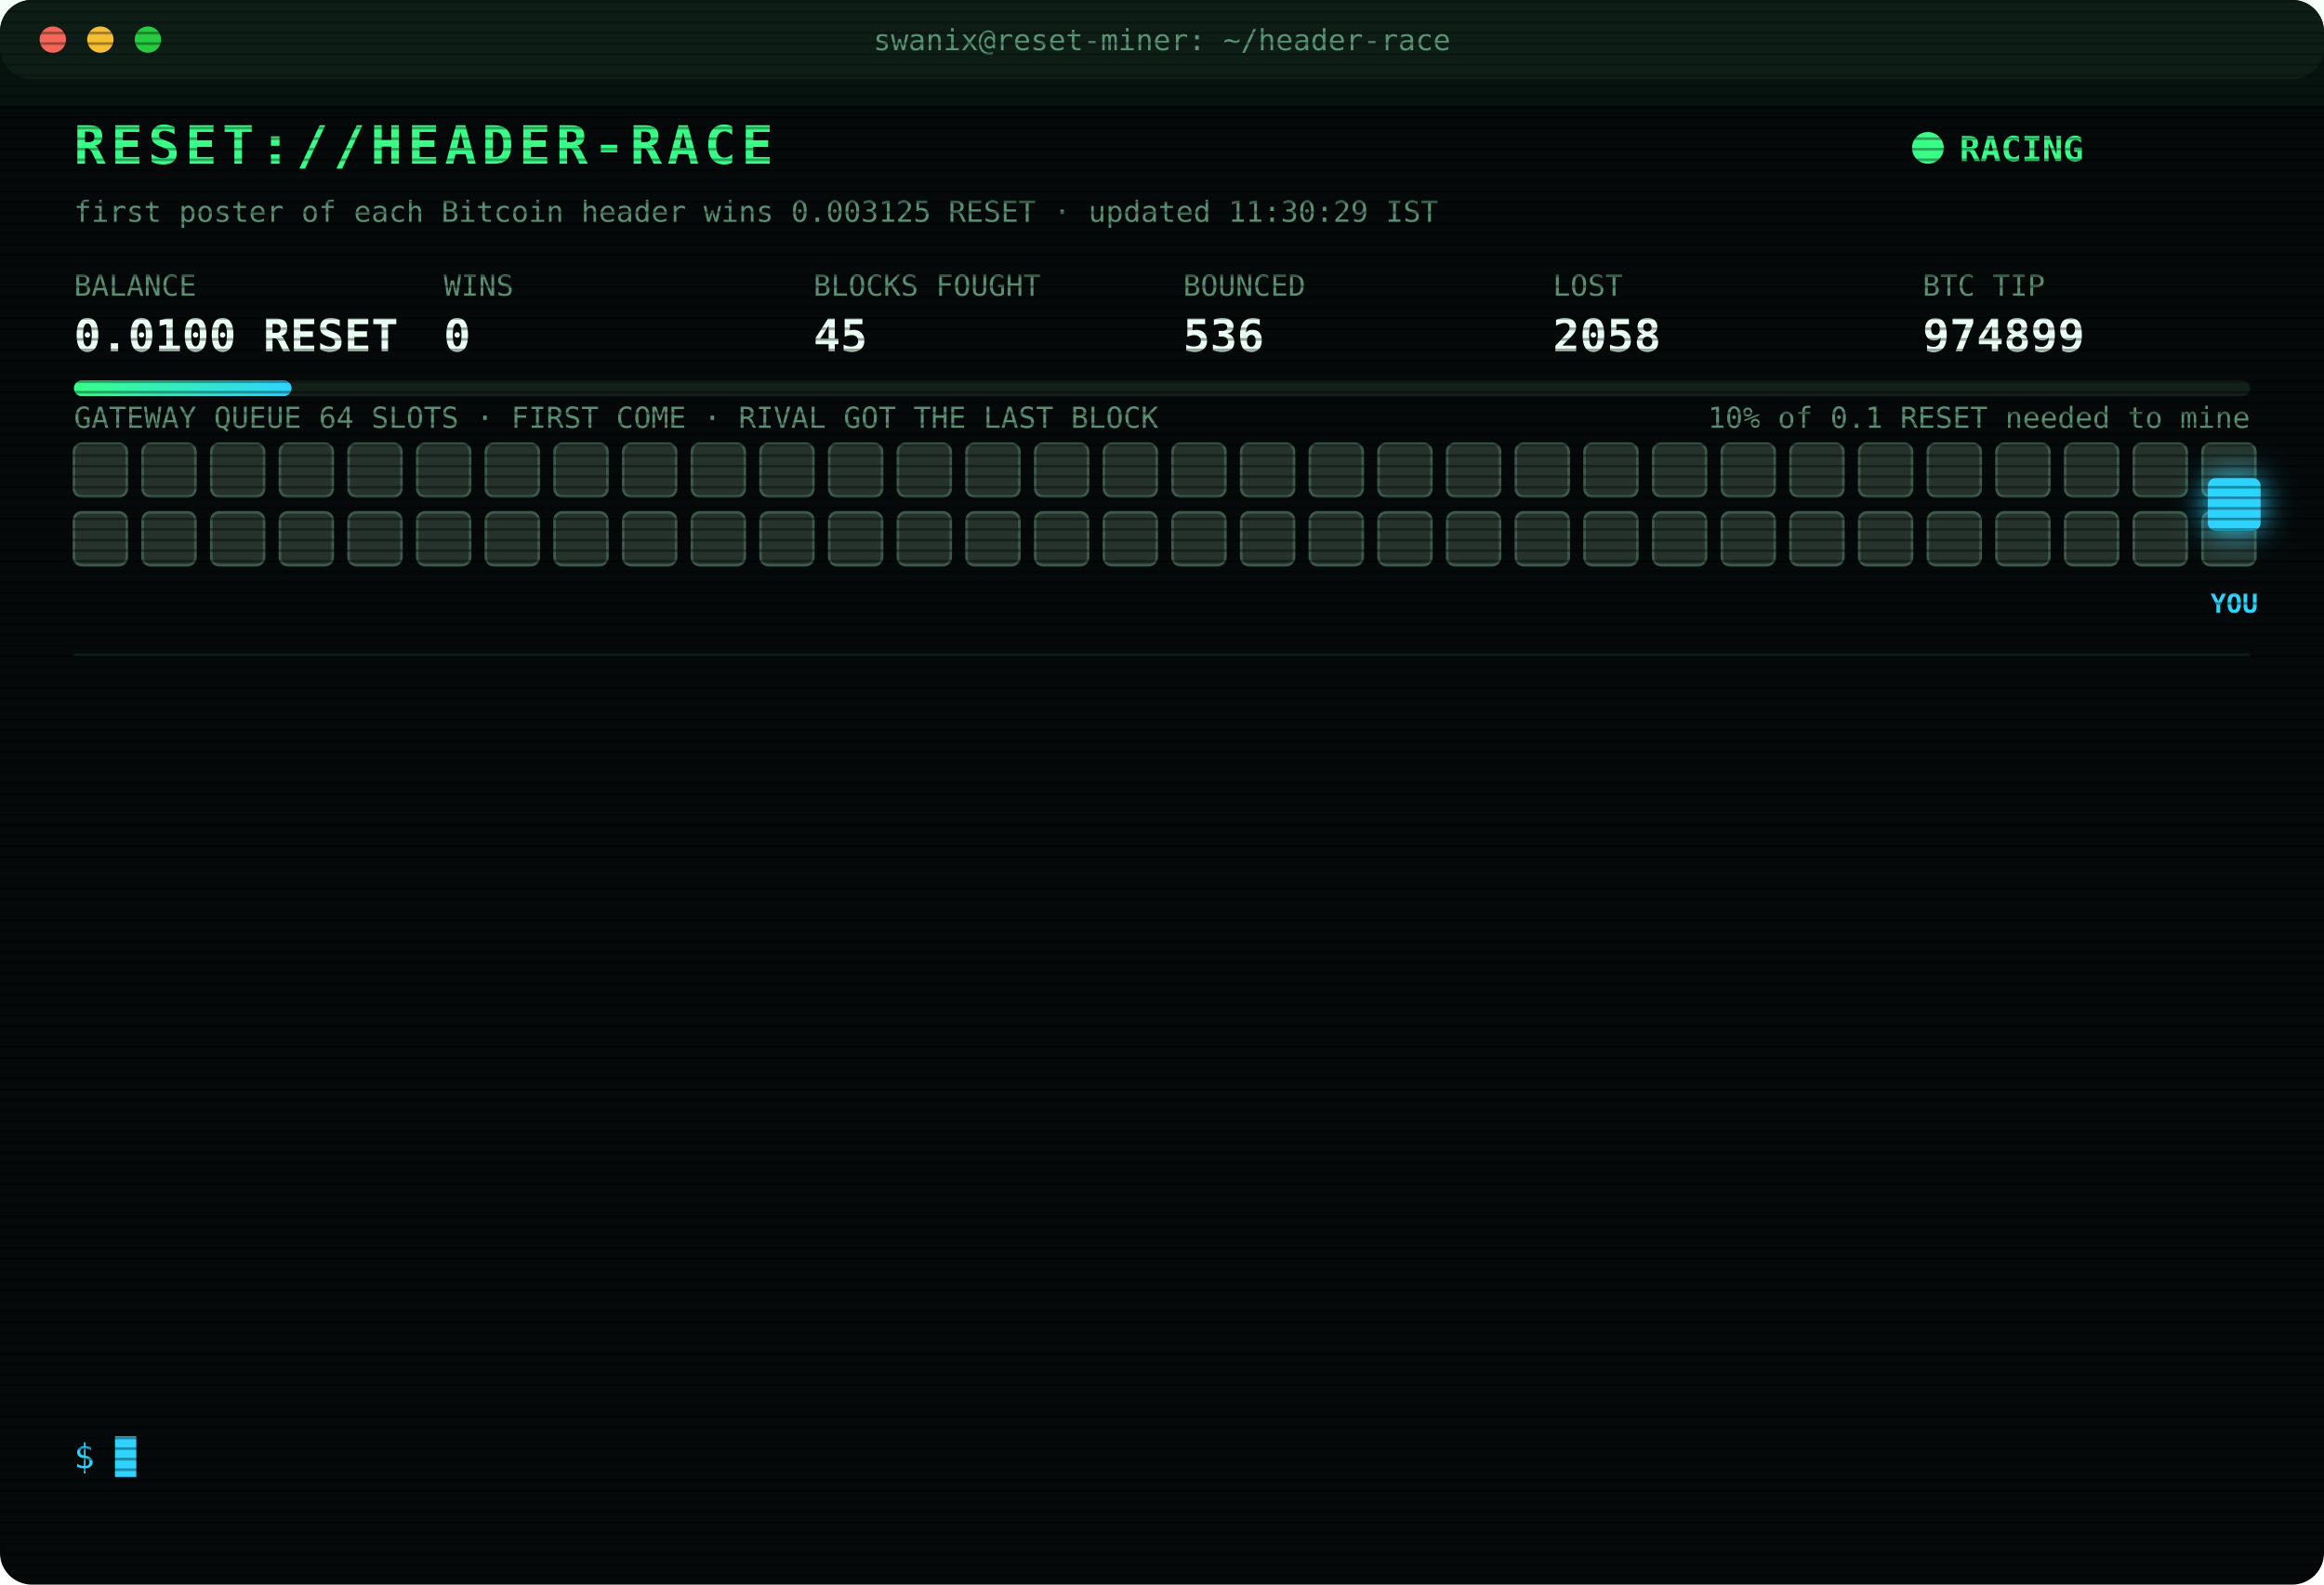
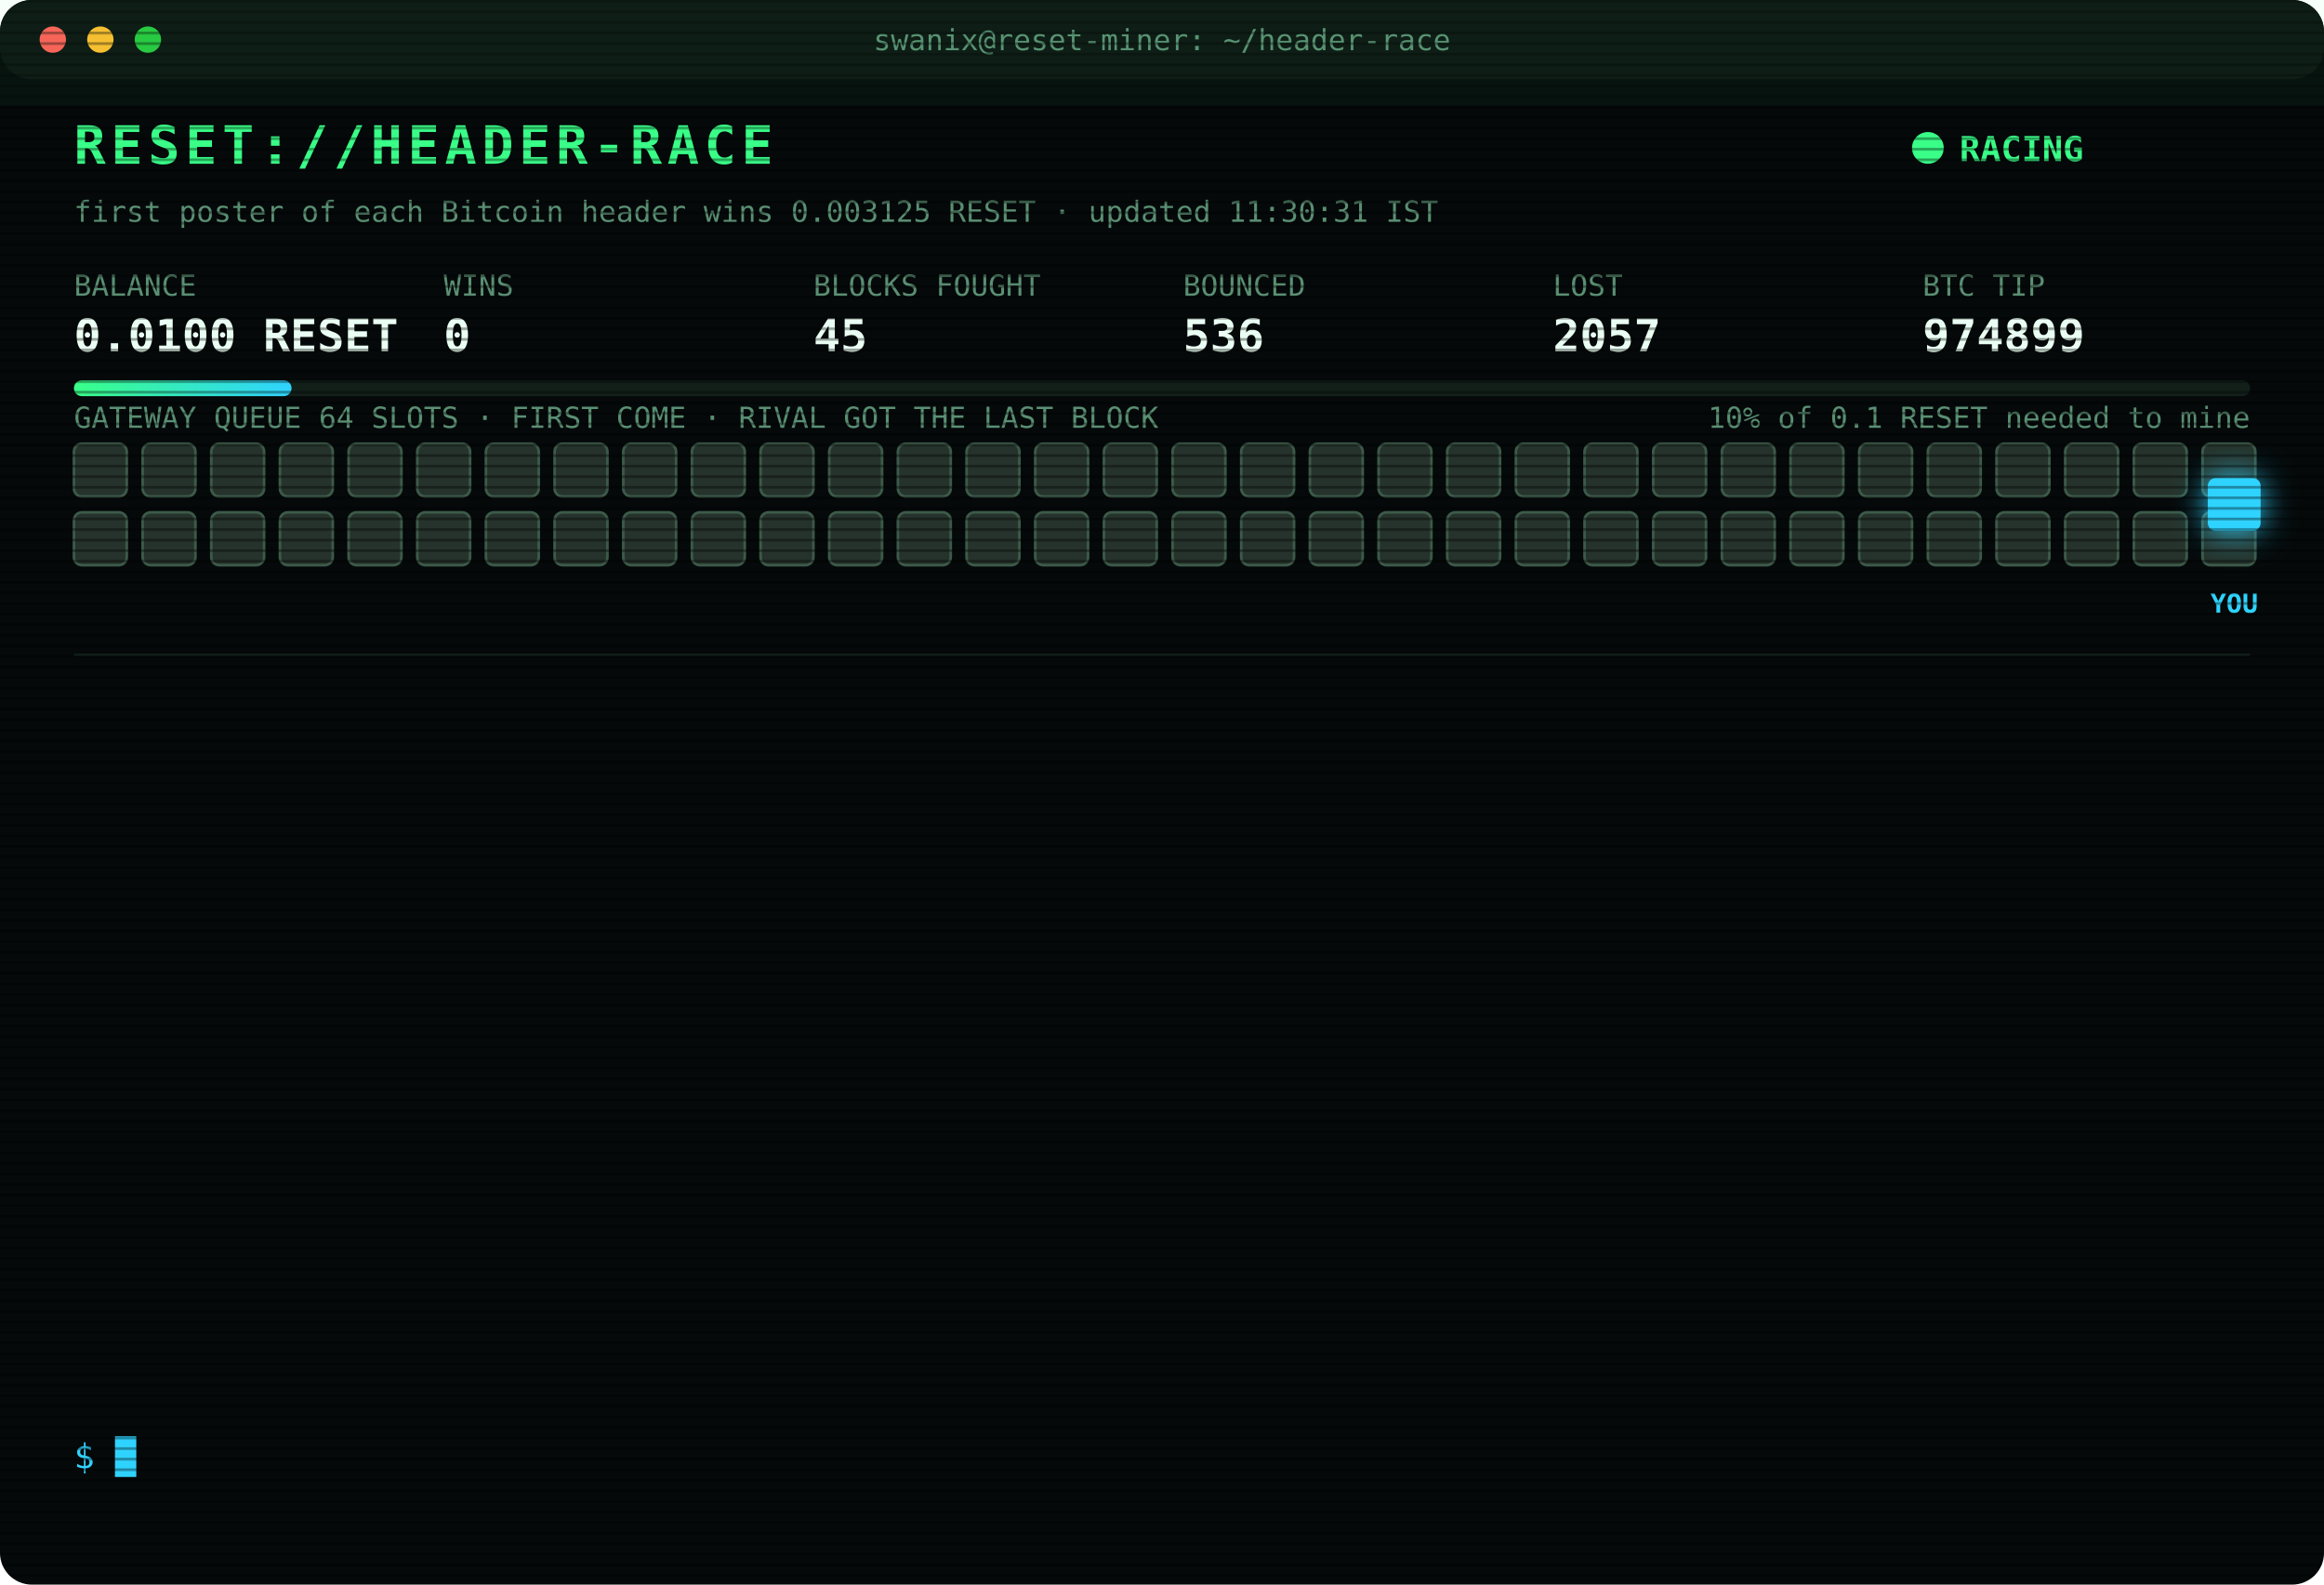
<svg xmlns="http://www.w3.org/2000/svg" width="880" height="600" viewBox="0 0 880 600" font-family="ui-monospace,SFMono-Regular,Menlo,Consolas,monospace">
  <style>
text{font-size:13px;fill:#7CFFB2}
.title{font-size:20px;font-weight:700;fill:#39FF88;letter-spacing:2px;animation:glitch 3s infinite steps(1)}
.sub{fill:#2fd3ff}.k{fill:#5a8f73;font-size:11px}.v{font-size:17px;font-weight:700;fill:#eafff3}
.ts{fill:#3f6b56}.boot{fill:#2fd3ff}.dim{fill:#5a8f73}.bad{fill:#ff4d6d}.warn{fill:#ffd23f}.mag{fill:#ff5cf0}.win{fill:#39FF88;font-weight:700}
.tag{font-size:10px;fill:#2fd3ff;font-weight:700}
.rival{fill:#26332c;stroke:#3c5a49;animation:jam 1.2s infinite alternate}
.idle{fill:#141c18;stroke:#22302a;animation:breathe 4s infinite}
.me{fill:#2fd3ff;filter:drop-shadow(0 0 6px #2fd3ff)}
.hover{animation:nudge 1.1s infinite ease-in-out}.bounce{animation:kick 1.4s infinite}
.ln{opacity:0;animation:in .4s forwards}
.cur{animation:blink 1s infinite steps(1)}
.scan{animation:scan 6s infinite linear}
.led{animation:blink 1.4s infinite}
@keyframes in{from{opacity:0;transform:translateX(-6px)}to{opacity:1;transform:none}}
@keyframes blink{50%{opacity:0}}
@keyframes jam{to{fill:#33463b}}
@keyframes breathe{50%{opacity:.4}}
@keyframes nudge{50%{transform:translateX(-10px)}}
@keyframes kick{0%,100%{transform:none}30%{transform:translateX(-14px)}55%{transform:translateX(10px) translateY(-6px)}}
@keyframes glitch{0%,92%{transform:none}93%{transform:translateX(2px);fill:#ff4d6d}95%{transform:translateX(-2px);fill:#2fd3ff}97%{transform:none}}
@keyframes scan{from{transform:translateY(-40px)}to{transform:translateY(600px)}}
</style>
  <defs>
    <pattern id="sl" width="4" height="4" patternUnits="userSpaceOnUse">
      <rect width="4" height="1" fill="#000" opacity=".35" />
    </pattern>
    <linearGradient id="bar">
      <stop offset="0" stop-color="#39FF88" />
      <stop offset="1" stop-color="#2fd3ff" />
    </linearGradient>
  </defs>
  <rect width="880" height="600" rx="12" fill="#05090a" />
  <rect width="880" height="30" rx="12" fill="#0d1512" />
  <circle cx="20" cy="15" r="5" fill="#ff5f57" />
  <circle cx="38" cy="15" r="5" fill="#febc2e" />
  <circle cx="56" cy="15" r="5" fill="#28c840" />
  <text x="440" y="19" text-anchor="middle" class="k">swanix@reset-miner: ~/header-race</text>
  <text x="28" y="62" class="title">RESET://HEADER-RACE</text>
  <circle class="led" cx="730" cy="56" r="6" fill="#39FF88" />
  <text x="742" y="61" class="win">RACING</text>
-   <text x="28" y="84" class="k">first poster of each Bitcoin header wins 0.003125 RESET · updated 11:30:29 IST</text>
+   <text x="28" y="84" class="k">first poster of each Bitcoin header wins 0.003125 RESET · updated 11:30:31 IST</text>
  <text x="28" y="112" class="k">BALANCE</text>
  <text x="28" y="133" class="v">0.0100 RESET</text>
  <text x="168" y="112" class="k">WINS</text>
  <text x="168" y="133" class="v">0</text>
  <text x="308" y="112" class="k">BLOCKS FOUGHT</text>
  <text x="308" y="133" class="v">45</text>
  <text x="448" y="112" class="k">BOUNCED</text>
  <text x="448" y="133" class="v">536</text>
  <text x="588" y="112" class="k">LOST</text>
-   <text x="588" y="133" class="v">2058</text>
+   <text x="588" y="133" class="v">2057</text>
  <text x="728" y="112" class="k">BTC TIP</text>
  <text x="728" y="133" class="v">974899</text>
  <rect x="28" y="144" width="824" height="6" rx="3" fill="#13201a" />
  <rect x="28" y="144" width="82.4" height="6" rx="3" fill="url(#bar)" />
  <text x="852" y="162" text-anchor="end" class="k">10% of 0.1 RESET needed to mine</text>
  <text x="28" y="162" class="k">GATEWAY QUEUE 64 SLOTS · FIRST COME · RIVAL GOT THE LAST BLOCK</text>
  <rect class="rival" x="28" y="168" width="20" height="20" rx="3" style="animation-delay:0.00s" />
  <rect class="rival" x="54" y="168" width="20" height="20" rx="3" style="animation-delay:0.05s" />
  <rect class="rival" x="80" y="168" width="20" height="20" rx="3" style="animation-delay:0.10s" />
  <rect class="rival" x="106" y="168" width="20" height="20" rx="3" style="animation-delay:0.15s" />
  <rect class="rival" x="132" y="168" width="20" height="20" rx="3" style="animation-delay:0.20s" />
  <rect class="rival" x="158" y="168" width="20" height="20" rx="3" style="animation-delay:0.25s" />
  <rect class="rival" x="184" y="168" width="20" height="20" rx="3" style="animation-delay:0.30s" />
  <rect class="rival" x="210" y="168" width="20" height="20" rx="3" style="animation-delay:0.35s" />
  <rect class="rival" x="236" y="168" width="20" height="20" rx="3" style="animation-delay:0.40s" />
  <rect class="rival" x="262" y="168" width="20" height="20" rx="3" style="animation-delay:0.45s" />
  <rect class="rival" x="288" y="168" width="20" height="20" rx="3" style="animation-delay:0.50s" />
  <rect class="rival" x="314" y="168" width="20" height="20" rx="3" style="animation-delay:0.55s" />
  <rect class="rival" x="340" y="168" width="20" height="20" rx="3" style="animation-delay:0.60s" />
  <rect class="rival" x="366" y="168" width="20" height="20" rx="3" style="animation-delay:0.65s" />
  <rect class="rival" x="392" y="168" width="20" height="20" rx="3" style="animation-delay:0.70s" />
  <rect class="rival" x="418" y="168" width="20" height="20" rx="3" style="animation-delay:0.75s" />
  <rect class="rival" x="444" y="168" width="20" height="20" rx="3" style="animation-delay:0.80s" />
  <rect class="rival" x="470" y="168" width="20" height="20" rx="3" style="animation-delay:0.85s" />
  <rect class="rival" x="496" y="168" width="20" height="20" rx="3" style="animation-delay:0.90s" />
  <rect class="rival" x="522" y="168" width="20" height="20" rx="3" style="animation-delay:0.95s" />
  <rect class="rival" x="548" y="168" width="20" height="20" rx="3" style="animation-delay:1.00s" />
  <rect class="rival" x="574" y="168" width="20" height="20" rx="3" style="animation-delay:1.05s" />
  <rect class="rival" x="600" y="168" width="20" height="20" rx="3" style="animation-delay:1.10s" />
  <rect class="rival" x="626" y="168" width="20" height="20" rx="3" style="animation-delay:1.15s" />
  <rect class="rival" x="652" y="168" width="20" height="20" rx="3" style="animation-delay:1.20s" />
  <rect class="rival" x="678" y="168" width="20" height="20" rx="3" style="animation-delay:1.25s" />
  <rect class="rival" x="704" y="168" width="20" height="20" rx="3" style="animation-delay:1.30s" />
  <rect class="rival" x="730" y="168" width="20" height="20" rx="3" style="animation-delay:1.35s" />
  <rect class="rival" x="756" y="168" width="20" height="20" rx="3" style="animation-delay:1.40s" />
  <rect class="rival" x="782" y="168" width="20" height="20" rx="3" style="animation-delay:1.45s" />
  <rect class="rival" x="808" y="168" width="20" height="20" rx="3" style="animation-delay:1.50s" />
  <rect class="rival" x="834" y="168" width="20" height="20" rx="3" style="animation-delay:1.55s" />
  <rect class="rival" x="28" y="194" width="20" height="20" rx="3" style="animation-delay:1.60s" />
  <rect class="rival" x="54" y="194" width="20" height="20" rx="3" style="animation-delay:1.65s" />
  <rect class="rival" x="80" y="194" width="20" height="20" rx="3" style="animation-delay:1.70s" />
  <rect class="rival" x="106" y="194" width="20" height="20" rx="3" style="animation-delay:1.75s" />
  <rect class="rival" x="132" y="194" width="20" height="20" rx="3" style="animation-delay:1.80s" />
  <rect class="rival" x="158" y="194" width="20" height="20" rx="3" style="animation-delay:1.85s" />
  <rect class="rival" x="184" y="194" width="20" height="20" rx="3" style="animation-delay:1.90s" />
  <rect class="rival" x="210" y="194" width="20" height="20" rx="3" style="animation-delay:1.95s" />
  <rect class="rival" x="236" y="194" width="20" height="20" rx="3" style="animation-delay:2.00s" />
  <rect class="rival" x="262" y="194" width="20" height="20" rx="3" style="animation-delay:2.05s" />
  <rect class="rival" x="288" y="194" width="20" height="20" rx="3" style="animation-delay:2.10s" />
  <rect class="rival" x="314" y="194" width="20" height="20" rx="3" style="animation-delay:2.15s" />
  <rect class="rival" x="340" y="194" width="20" height="20" rx="3" style="animation-delay:2.20s" />
  <rect class="rival" x="366" y="194" width="20" height="20" rx="3" style="animation-delay:2.25s" />
  <rect class="rival" x="392" y="194" width="20" height="20" rx="3" style="animation-delay:2.30s" />
  <rect class="rival" x="418" y="194" width="20" height="20" rx="3" style="animation-delay:2.35s" />
  <rect class="rival" x="444" y="194" width="20" height="20" rx="3" style="animation-delay:2.40s" />
  <rect class="rival" x="470" y="194" width="20" height="20" rx="3" style="animation-delay:2.45s" />
  <rect class="rival" x="496" y="194" width="20" height="20" rx="3" style="animation-delay:2.50s" />
  <rect class="rival" x="522" y="194" width="20" height="20" rx="3" style="animation-delay:2.55s" />
  <rect class="rival" x="548" y="194" width="20" height="20" rx="3" style="animation-delay:2.60s" />
  <rect class="rival" x="574" y="194" width="20" height="20" rx="3" style="animation-delay:2.65s" />
  <rect class="rival" x="600" y="194" width="20" height="20" rx="3" style="animation-delay:2.70s" />
  <rect class="rival" x="626" y="194" width="20" height="20" rx="3" style="animation-delay:2.75s" />
  <rect class="rival" x="652" y="194" width="20" height="20" rx="3" style="animation-delay:2.80s" />
  <rect class="rival" x="678" y="194" width="20" height="20" rx="3" style="animation-delay:2.85s" />
  <rect class="rival" x="704" y="194" width="20" height="20" rx="3" style="animation-delay:2.90s" />
  <rect class="rival" x="730" y="194" width="20" height="20" rx="3" style="animation-delay:2.95s" />
  <rect class="rival" x="756" y="194" width="20" height="20" rx="3" style="animation-delay:3.00s" />
  <rect class="rival" x="782" y="194" width="20" height="20" rx="3" style="animation-delay:3.05s" />
  <rect class="rival" x="808" y="194" width="20" height="20" rx="3" style="animation-delay:3.10s" />
  <rect class="rival" x="834" y="194" width="20" height="20" rx="3" style="animation-delay:3.15s" />
  <g class="hover">
    <rect class="me" x="836" y="181" width="20" height="20" rx="3" />
    <text class="tag" x="846" y="232" text-anchor="middle">YOU</text>
  </g>
  <line x1="28" x2="852" y1="248" y2="248" stroke="#13201a" />
  <g class="ln" style="animation-delay:0.40s">
    <text x="28" y="270" class="ts">10:21:50</text>
    <text x="104" y="270" class="bad">[LOST] #974892 taken by a rival miner</text>
  </g>
  <g class="ln" style="animation-delay:0.65s">
    <text x="28" y="292" class="ts">10:21:52</text>
    <text x="104" y="292" class="warn">[QUEUE FULL] #974893 bounced 64/64 · retry 1.7s · 864ms</text>
  </g>
  <g class="ln" style="animation-delay:0.90s">
    <text x="28" y="314" class="ts">10:21:56</text>
    <text x="104" y="314" class="warn">[QUEUE FULL] #974893 bounced 64/64 · retry 1.7s · 941ms</text>
  </g>
  <g class="ln" style="animation-delay:1.15s">
    <text x="28" y="336" class="ts">10:21:58</text>
    <text x="104" y="336" class="bad">[GATEWAY DOWN] no response · 1939ms</text>
  </g>
  <g class="ln" style="animation-delay:1.40s">
    <text x="28" y="358" class="ts">10:21:58</text>
    <text x="104" y="358" class="mag">[??] #974893 sent, no receipt · may have landed</text>
  </g>
  <g class="ln" style="animation-delay:1.65s">
    <text x="28" y="380" class="ts">10:21:59</text>
    <text x="104" y="380" class="mag">[??] #974893 sent, no receipt · may have landed</text>
  </g>
  <g class="ln" style="animation-delay:1.90s">
    <text x="28" y="402" class="ts">10:21:59</text>
    <text x="104" y="402" class="bad">[LOST] #974893 taken by a rival miner</text>
  </g>
  <g class="ln" style="animation-delay:2.15s">
    <text x="28" y="424" class="ts">10:30:35</text>
    <text x="104" y="424" class="bad">[LOST] #974894 taken by a rival miner</text>
  </g>
  <g class="ln" style="animation-delay:2.40s">
    <text x="28" y="446" class="ts">11:09:06</text>
    <text x="104" y="446" class="bad">[LOST] #974895 taken by a rival miner</text>
  </g>
  <g class="ln" style="animation-delay:2.65s">
    <text x="28" y="468" class="ts">11:10:17</text>
    <text x="104" y="468" class="bad">[LOST] #974896 taken by a rival miner</text>
  </g>
  <g class="ln" style="animation-delay:2.90s">
    <text x="28" y="490" class="ts">11:11:48</text>
    <text x="104" y="490" class="bad">[LOST] #974897 taken by a rival miner</text>
  </g>
  <g class="ln" style="animation-delay:3.15s">
    <text x="28" y="512" class="ts">11:26:54</text>
    <text x="104" y="512" class="bad">[LOST] #974898 taken by a rival miner</text>
  </g>
  <g class="ln" style="animation-delay:3.40s">
    <text x="28" y="534" class="ts">11:30:29</text>
    <text x="104" y="534" class="bad">[LOST] #974899 taken by a rival miner</text>
  </g>
  <text x="28" y="556" class="sub">$ <tspan class="cur">█</tspan>
  </text>
  <rect width="880" height="600" rx="12" fill="url(#sl)" pointer-events="none" />
  <rect class="scan" width="880" height="40" fill="#39FF88" opacity=".04" />
</svg>
